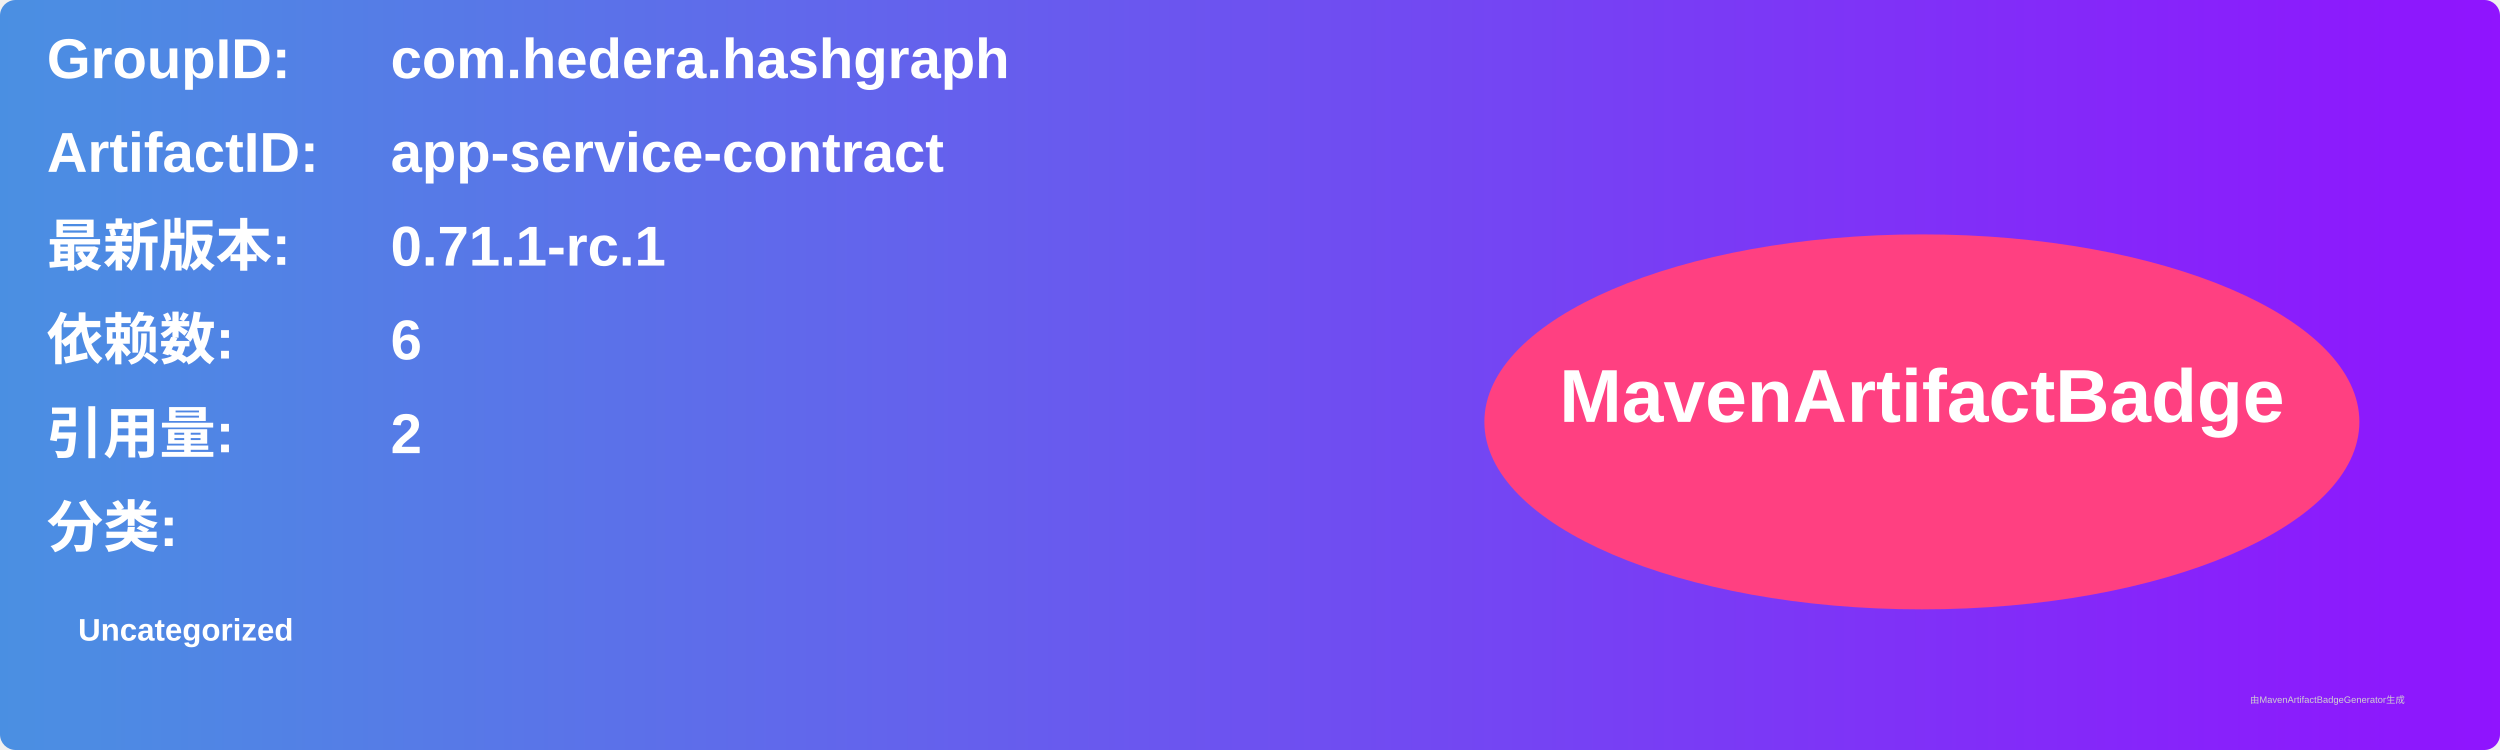
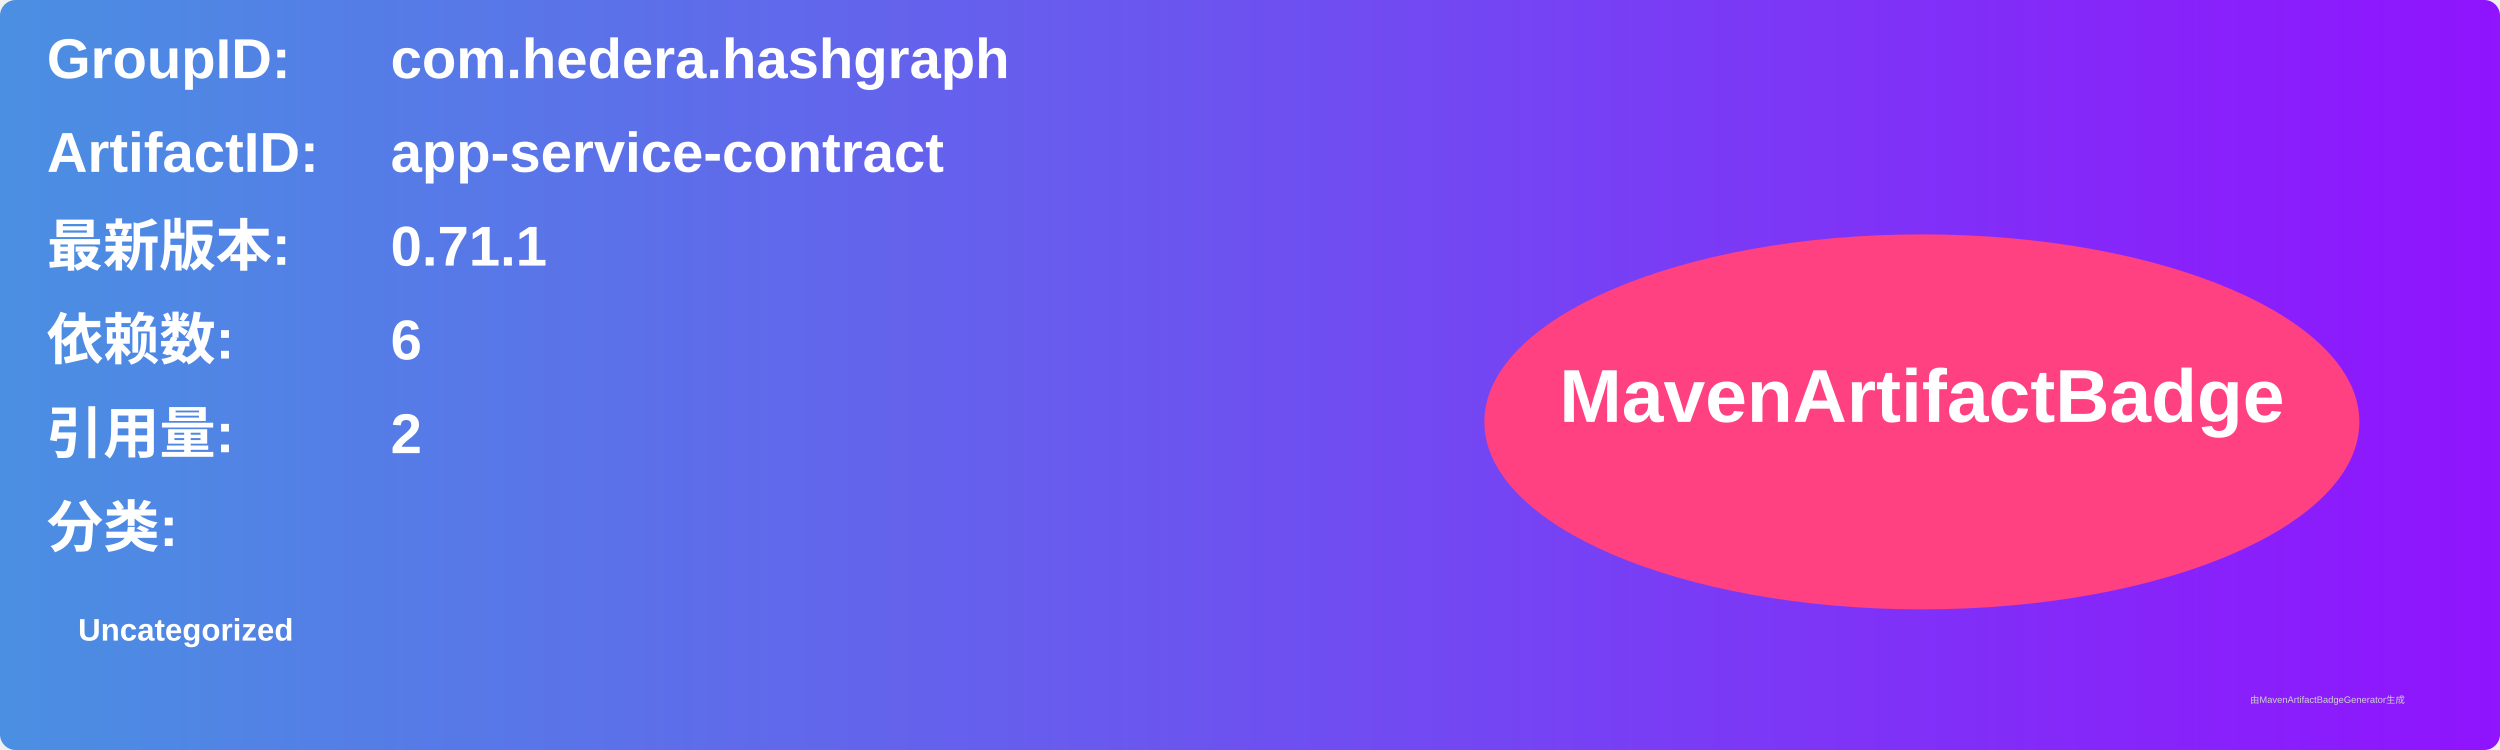
<svg xmlns="http://www.w3.org/2000/svg" width="800" height="240" viewBox="0 0 800 240">
  <linearGradient id="grad" x1="0%" y1="0%" x2="100%" y2="0%">
    <stop offset="0%" stop-color="#4a90e2" />
    <stop offset="100%" stop-color="#9013fe" />
  </linearGradient>
  <rect width="100%" height="100%" rx="5" ry="5" fill="url(#grad)" />
  <g transform="translate(15, 15)">
    <text x="0" y="10" font-family="Arial" font-size="18" fill="white" font-weight="bold" width="260">GroupID:</text>
    <text x="110" y="10" font-family="Arial" font-size="18" fill="white" font-weight="bold" width="460">com.hedera.hashgraph</text>
    <text x="0" y="40" font-family="Arial" font-size="18" fill="white" font-weight="bold" width="260">ArtifactID:</text>
    <text x="110" y="40" font-family="Arial" font-size="18" fill="white" font-weight="bold" width="460">app-service-contract</text>
    <text x="0" y="70" font-family="Arial" font-size="18" fill="white" font-weight="bold">最新版本:</text>
    <text x="110" y="70" font-family="Arial" font-size="18" fill="white" font-weight="bold">
-       <tspan font-weight="bold">0.71.1-rc.1</tspan>
+       <tspan font-weight="bold">0.71.1</tspan>
    </text>
    <text x="0" y="100" font-family="Arial" font-size="18" fill="white" font-weight="bold">依赖数: </text>
    <text x="110" y="100" font-family="Arial" font-size="18" fill="white">
      <tspan font-weight="bold">6</tspan>
    </text>
    <text x="0" y="130" font-family="Arial" font-size="18" fill="white" font-weight="bold">引用量: </text>
    <text x="110" y="130" font-family="Arial" font-size="18" fill="white">
      <tspan font-weight="bold">2</tspan>
    </text>
    <text x="0" y="160" font-family="Arial" font-size="18" fill="white" font-weight="bold">分类:</text>
    <text x="10" y="190" font-family="Arial" font-size="10" fill="white">
      <tspan font-weight="bold">Uncategorized</tspan>
    </text>
    <ellipse cx="600" cy="120" rx="140" ry="60" fill="#ff4081" />
    <text x="600" y="120" text-anchor="middle" font-family="Arial" font-size="24" fill="white" font-weight="bold">MavenArtifactBadge</text>
  </g>
  <text x="720" y="225" font-family="Arial" font-size="3" fill="#d0d0d0">由MavenArtifactBadgeGenerator生成</text>
</svg>
